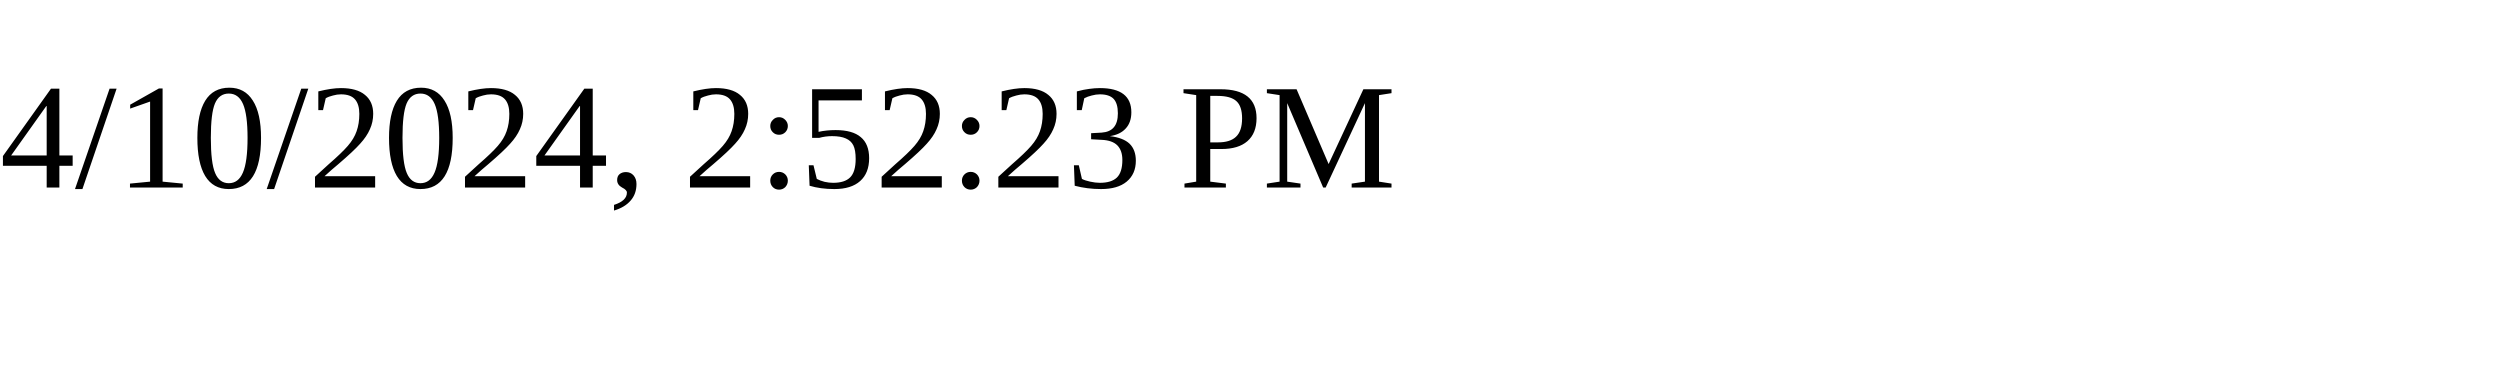
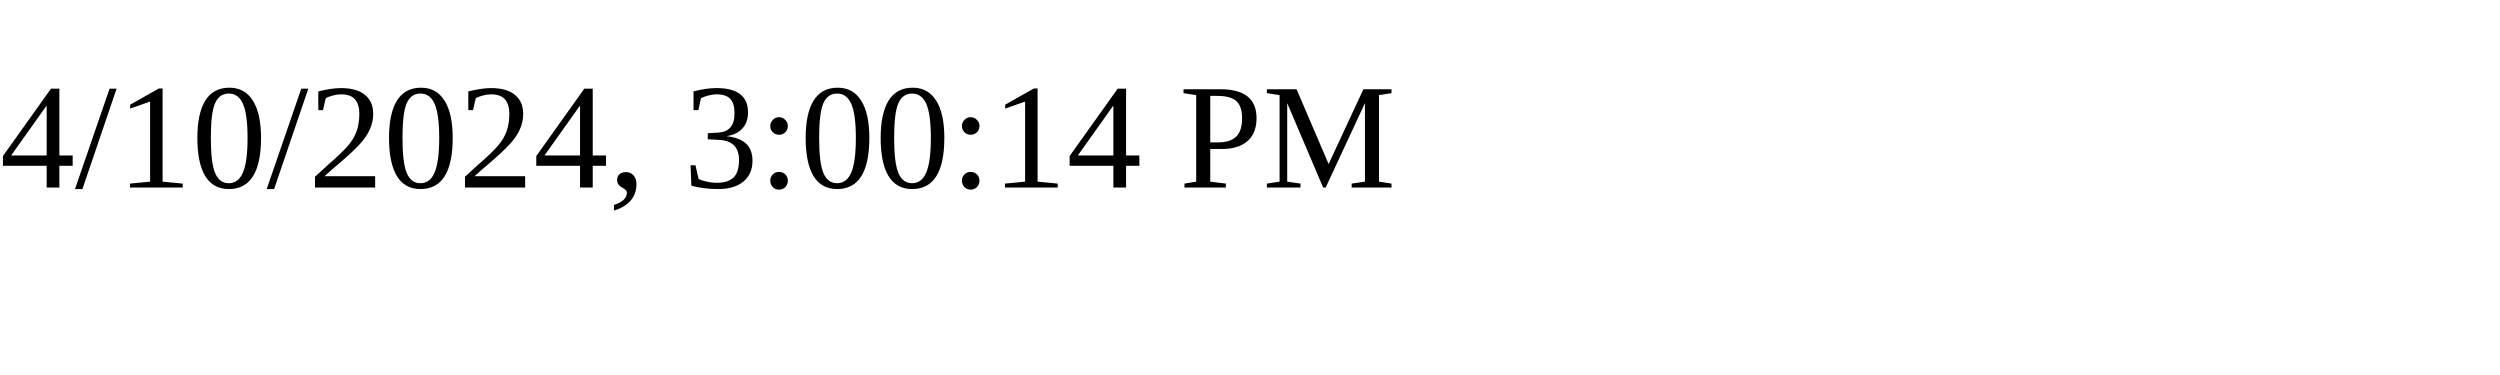
<svg xmlns="http://www.w3.org/2000/svg" height="30" width="200">
-   <text x="0" y="15">4/10/2024, 2:52:23 PM</text>
+   <text x="0" y="15">4/10/2024, 3:00:14 PM</text>
</svg>
